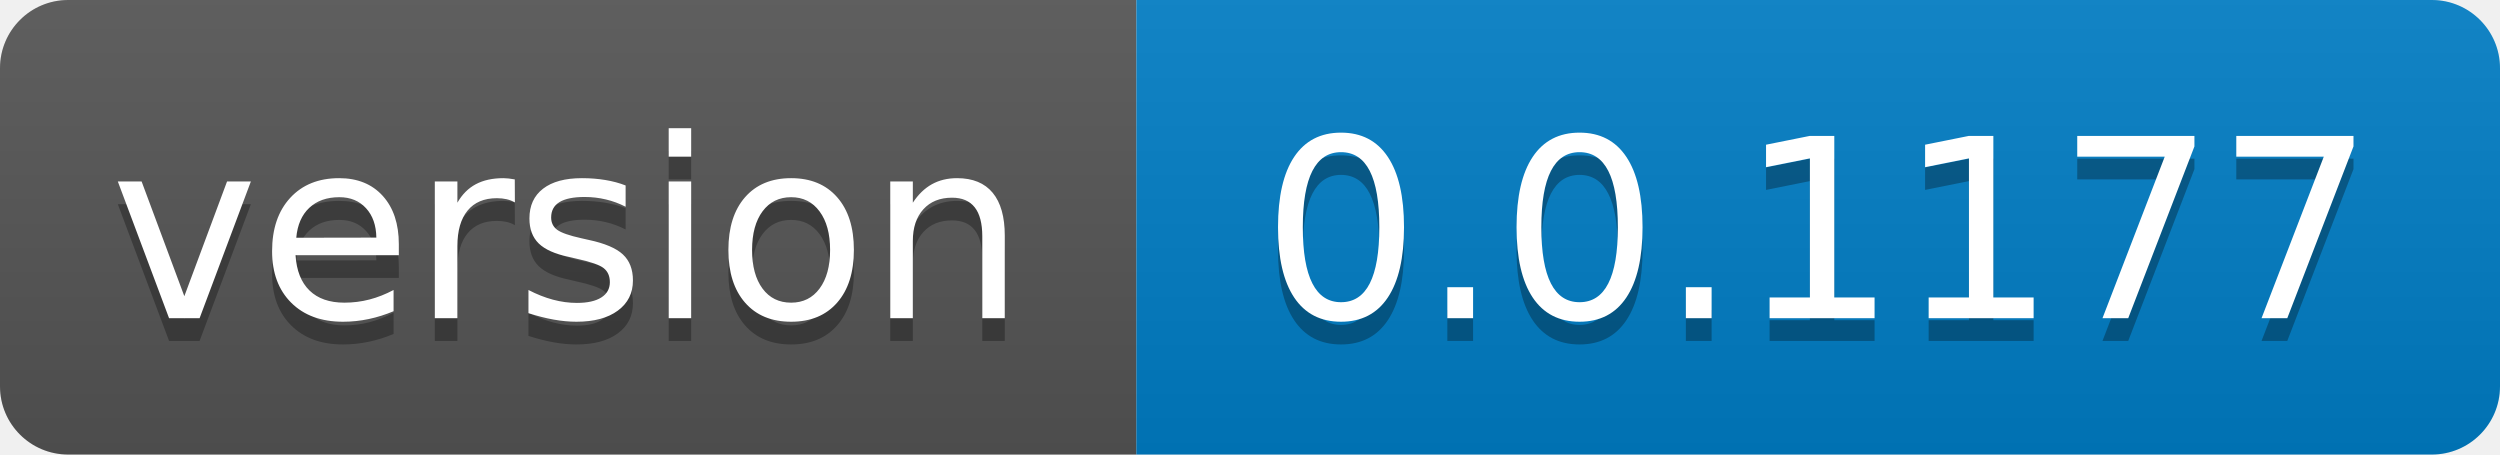
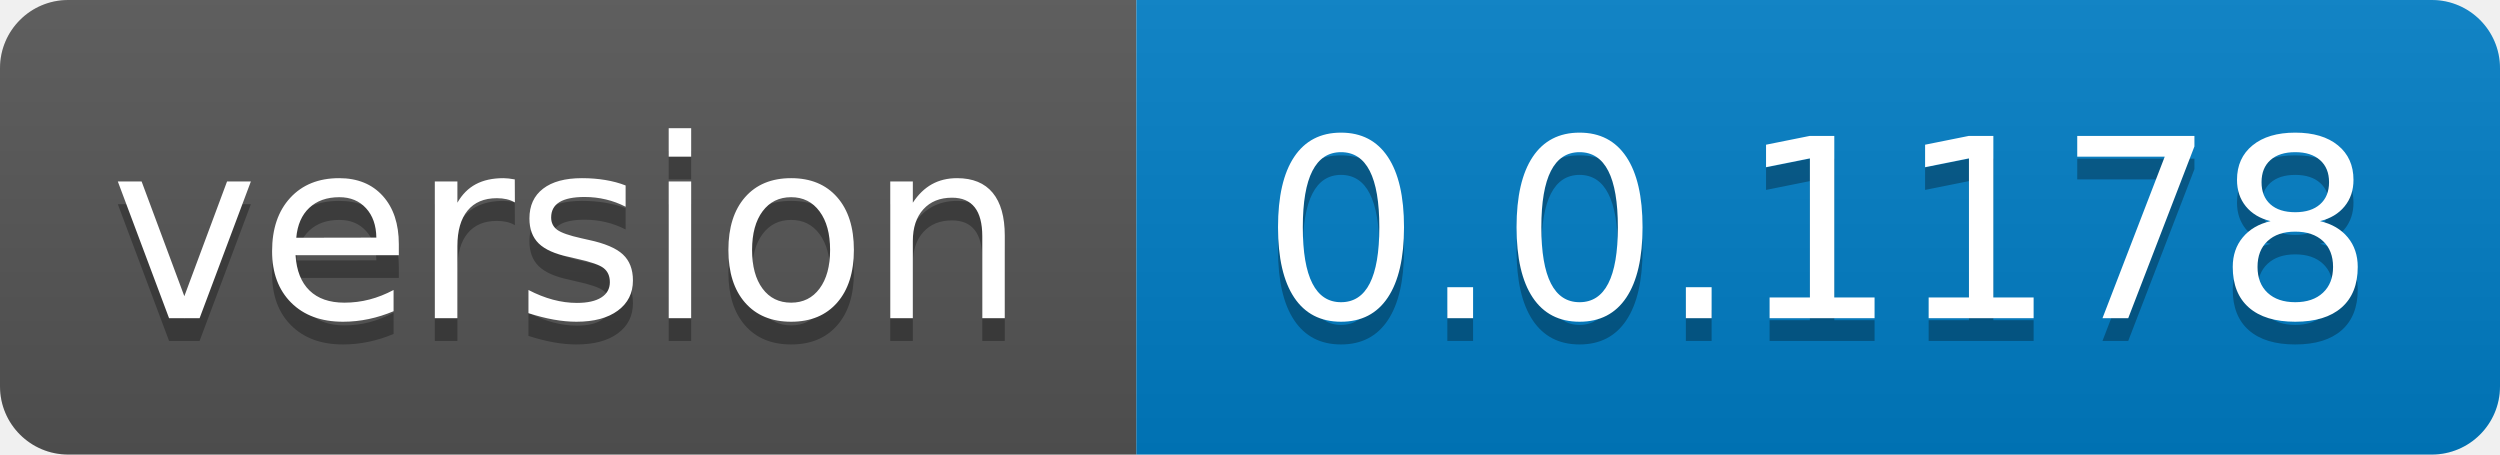
- <svg xmlns="http://www.w3.org/2000/svg" width="110" height="20" role="img" aria-label="version: 0.0.1177">
+ <svg xmlns="http://www.w3.org/2000/svg" width="110" height="20" role="img" aria-label="version: 0.0.1178">
  <linearGradient id="s" x2="0" y2="100%">
    <stop offset="0" stop-color="#bbb" stop-opacity=".1" />
    <stop offset="1" stop-opacity=".1" />
  </linearGradient>
  <clipPath id="r">
    <rect width="110" height="20" rx="3" fill="#fff" />
  </clipPath>
  <g clip-path="url(#r)">
    <rect width="50" height="20" fill="#555" />
    <rect x="50" width="60" height="20" fill="#007ec6" />
    <rect width="110" height="20" fill="url(#s)" />
  </g>
  <g fill="#fff" text-anchor="middle" font-family="Verdana,Geneva,DejaVu Sans,sans-serif" text-rendering="geometricPrecision" font-size="110">
    <text aria-hidden="true" x="250.0" transform="scale(.1)" textLength="400" y="150" fill="#010101" fill-opacity=".3">version</text>
    <text x="250.0" transform="scale(.1)" textLength="400" y="140" fill="#fff">version</text>
-     <text aria-hidden="true" x="800.0" transform="scale(.1)" textLength="500" y="150" fill="#010101" fill-opacity=".3">0.0.1177</text>
-     <text x="800.0" transform="scale(.1)" textLength="500" y="140" fill="#fff">0.0.1177</text>
+     <text aria-hidden="true" x="800.0" transform="scale(.1)" textLength="500" y="150" fill="#010101" fill-opacity=".3">0.0.1178</text>
+     <text x="800.0" transform="scale(.1)" textLength="500" y="140" fill="#fff">0.0.1178</text>
  </g>
</svg>
